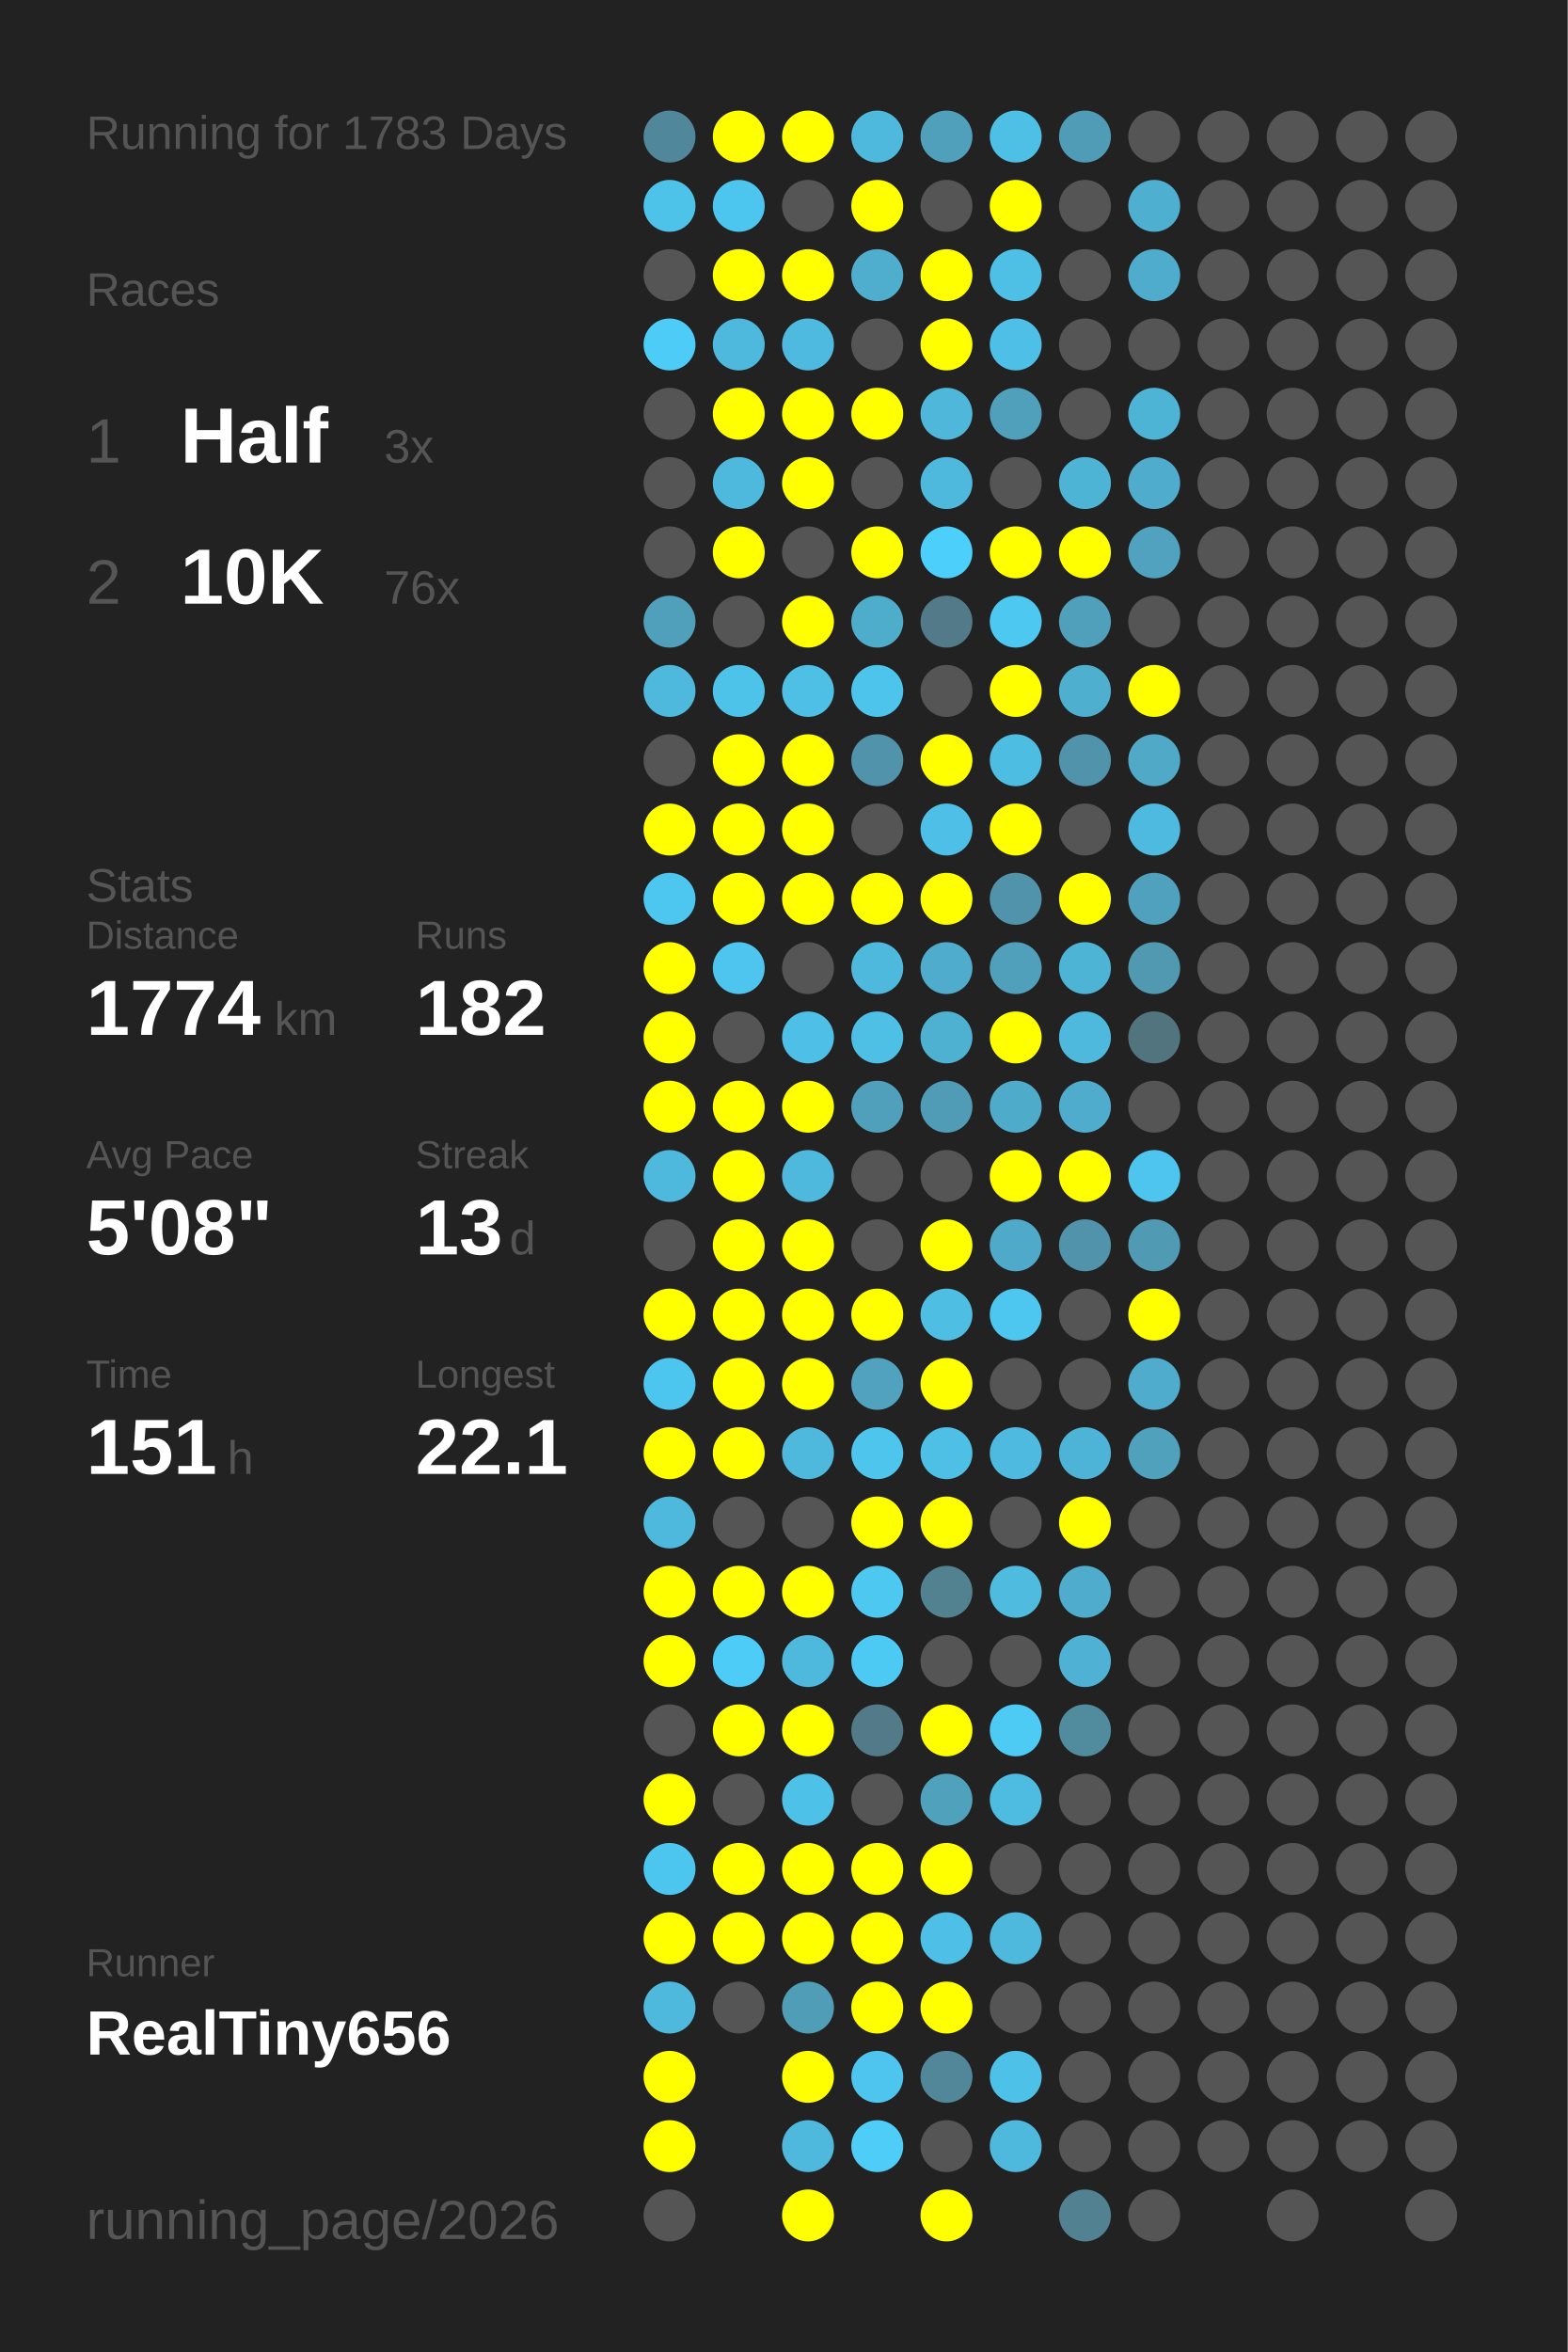
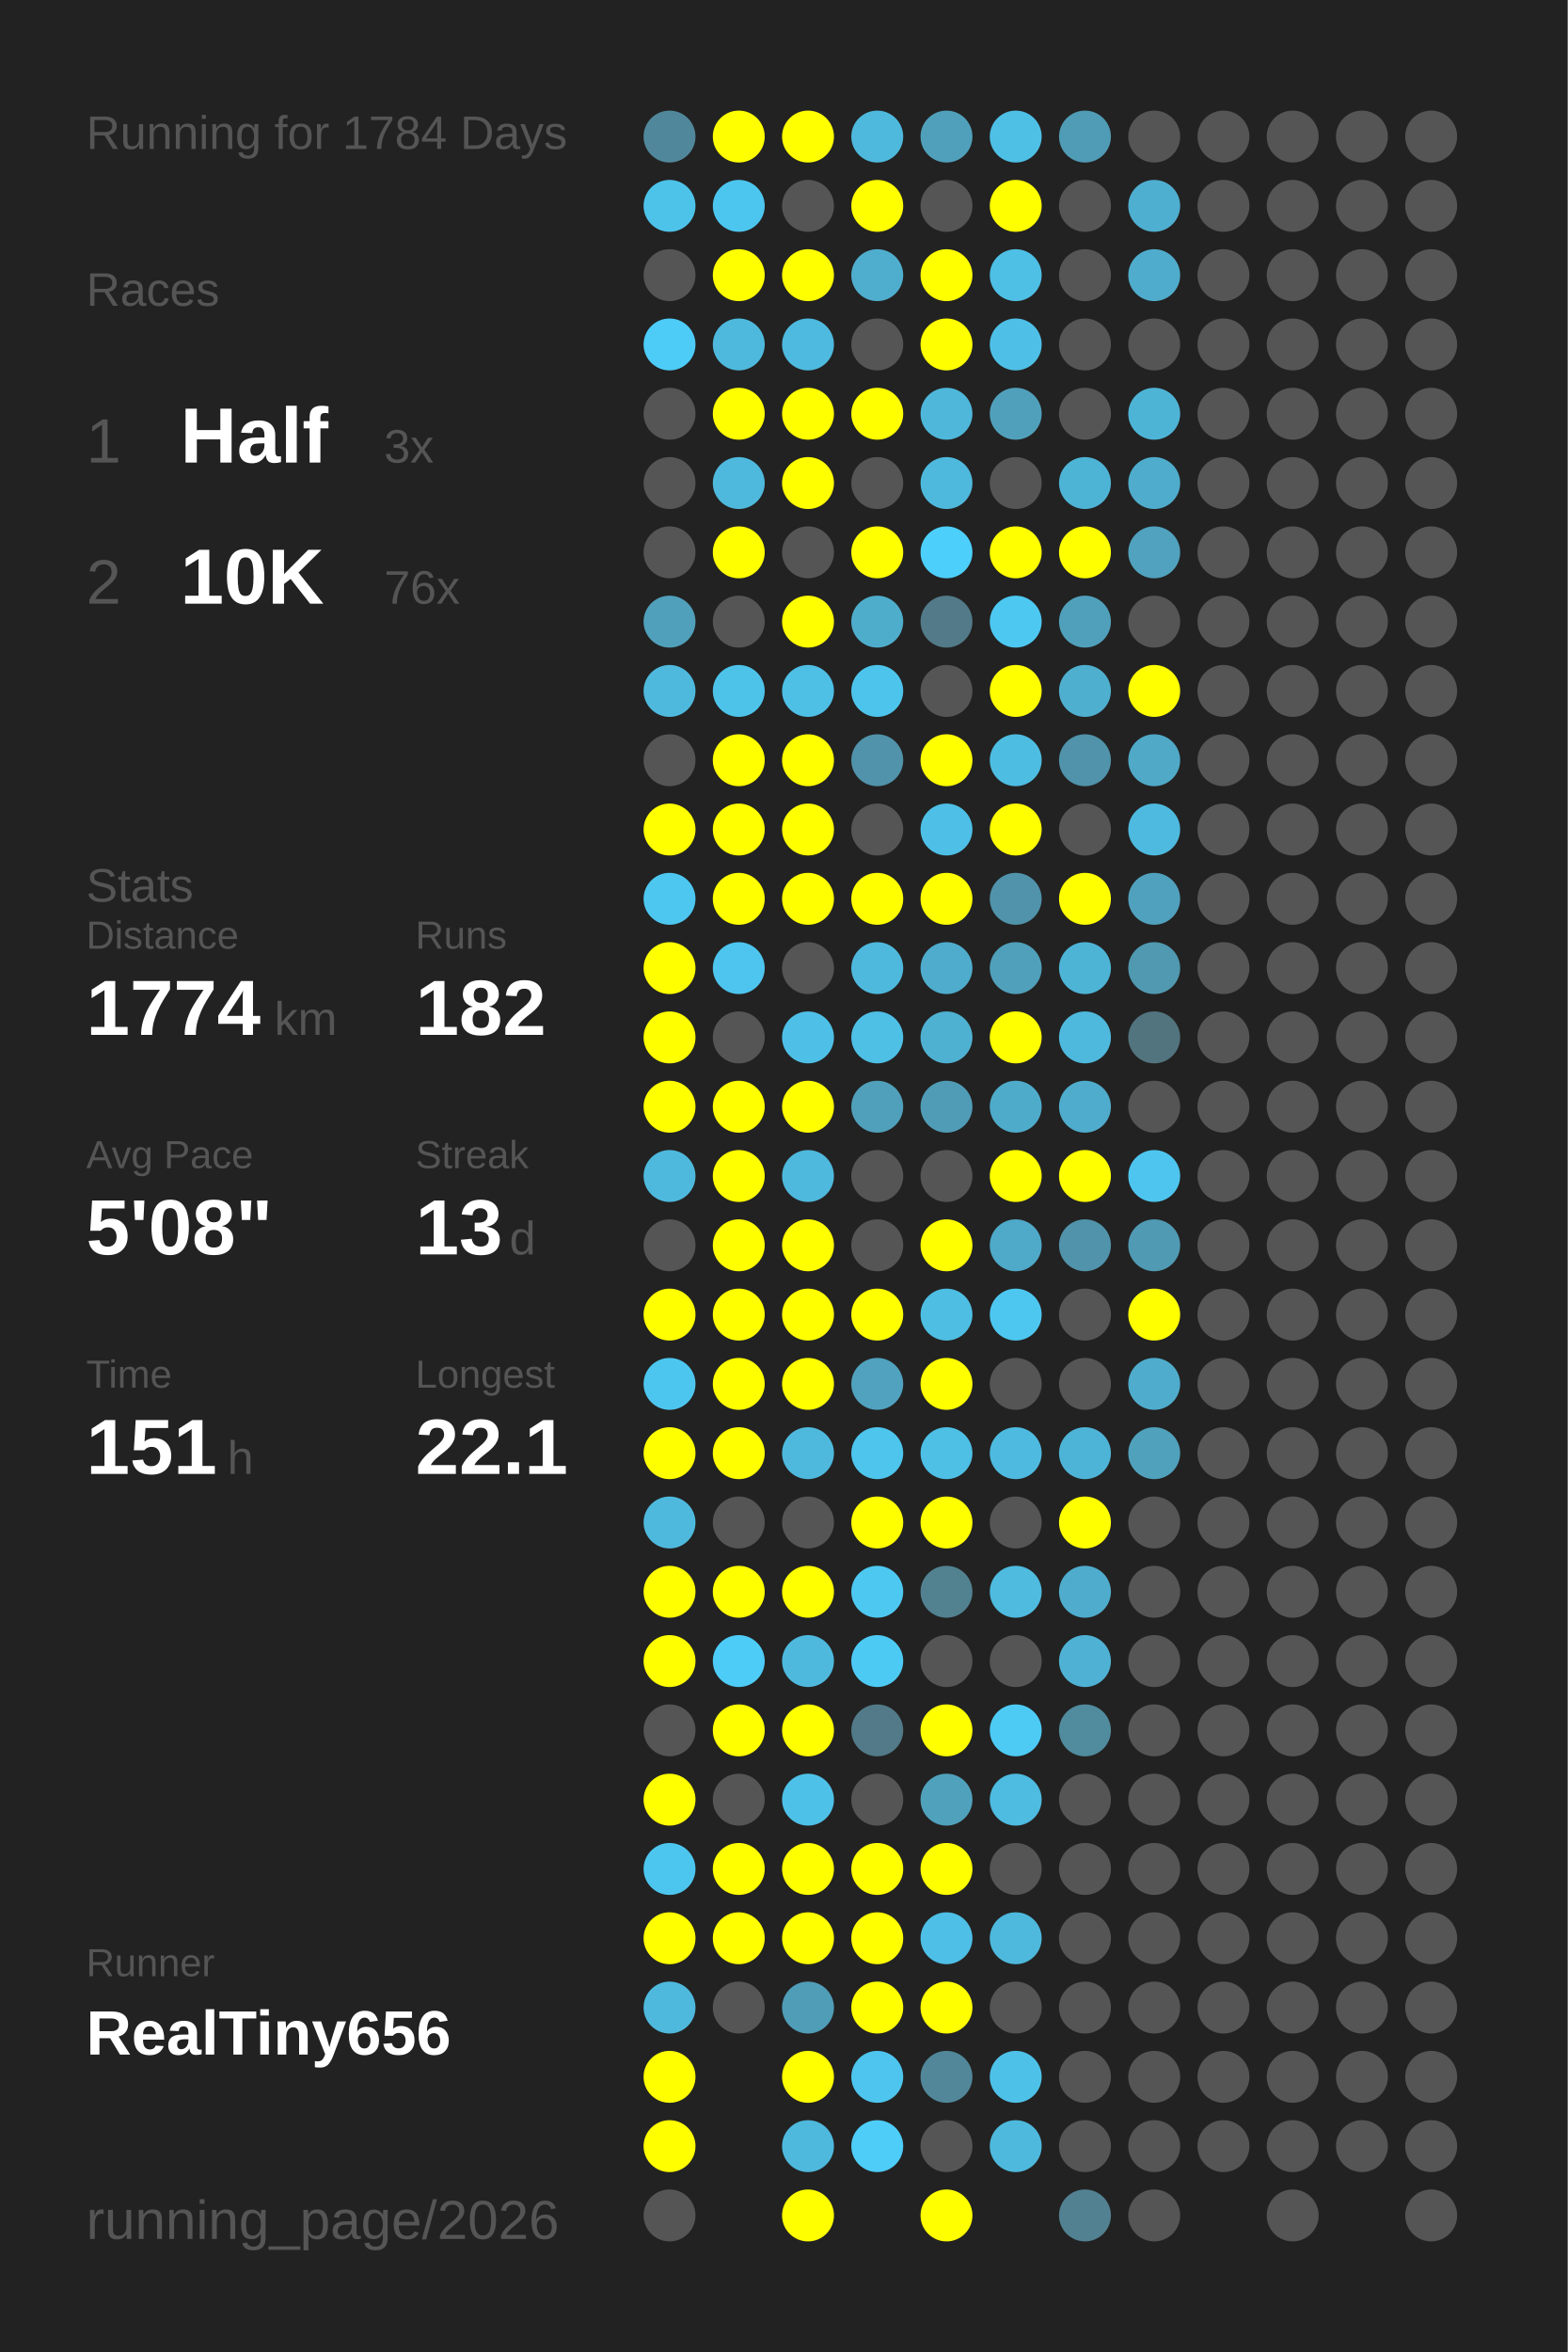
<svg xmlns="http://www.w3.org/2000/svg" baseProfile="full" height="300mm" version="1.1" viewBox="0,0,200,300" width="200mm">
  <defs />
  <rect fill="#222222" height="300" width="200" x="0" y="0" />
-   <text fill="#555555" style="font-size:6px; font-family:Arial;" x="11" y="19">Running for 1783 Days</text>
+   <text fill="#555555" style="font-size:6px; font-family:Arial;" x="11" y="19">Running for 1784 Days</text>
  <text fill="#555555" style="font-size:6px; font-family:Arial;" x="11" y="39">Races</text>
  <text fill="#555555" style="font-size:8px; font-family:Arial;" x="11" y="59">1</text>
  <text fill="#FFFFFF" style="font-size:10px; font-family:Arial; font-weight:bold;" x="23" y="59">Half</text>
  <text fill="#555555" style="font-size:6px; font-family:Arial;" x="49" y="59">3x</text>
  <text fill="#555555" style="font-size:8px; font-family:Arial;" x="11" y="77">2</text>
  <text fill="#FFFFFF" style="font-size:10px; font-family:Arial; font-weight:bold;" x="23" y="77">10K</text>
  <text fill="#555555" style="font-size:6px; font-family:Arial;" x="49" y="77">76x</text>
  <text fill="#555555" style="font-size:6px; font-family:Arial;" x="11" y="115">Stats</text>
  <text fill="#555555" style="font-size:5px; font-family:Arial;" x="11" y="121">Distance</text>
  <text fill="#FFFFFF" style="font-size:10px; font-family:Arial; font-weight:bold;" x="11" y="132">1774</text>
  <text fill="#555555" style="font-size:6px; font-family:Arial;" x="35" y="132">km</text>
  <text fill="#555555" style="font-size:5px; font-family:Arial;" x="53" y="121">Runs</text>
  <text fill="#FFFFFF" style="font-size:10px; font-family:Arial; font-weight:bold;" x="53" y="132">182</text>
  <text fill="#555555" style="font-size:5px; font-family:Arial;" x="11" y="149">Avg Pace</text>
  <text fill="#FFFFFF" style="font-size:10px; font-family:Arial; font-weight:bold;" x="11" y="160">5'08"</text>
  <text fill="#555555" style="font-size:5px; font-family:Arial;" x="53" y="149">Streak</text>
  <text fill="#FFFFFF" style="font-size:10px; font-family:Arial; font-weight:bold;" x="53" y="160">13</text>
  <text fill="#555555" style="font-size:6px; font-family:Arial;" x="65" y="160">d</text>
  <text fill="#555555" style="font-size:5px; font-family:Arial;" x="11" y="177">Time</text>
  <text fill="#FFFFFF" style="font-size:10px; font-family:Arial; font-weight:bold;" x="11" y="188">151</text>
  <text fill="#555555" style="font-size:6px; font-family:Arial;" x="29" y="188">h</text>
  <text fill="#555555" style="font-size:5px; font-family:Arial;" x="53" y="177">Longest</text>
  <text fill="#FFFFFF" style="font-size:10px; font-family:Arial; font-weight:bold;" x="53" y="188">22.1</text>
  <text fill="#555555" style="font-size:5px; font-family:Arial;" x="11" y="252.065">Runner</text>
  <text fill="#FFFFFF" style="font-size:8px; font-family:Arial; font-weight:bold;" x="11" y="262.065">RealTiny656</text>
  <text fill="#555555" style="font-size:7px; font-family:Arial;" x="11" y="285.581">running_page/2026</text>
  <circle cx="85.417" cy="17.419" fill="#51879a" r="3.312" />
  <circle cx="85.417" cy="26.258" fill="#4dc3ea" r="3.312" />
  <circle cx="85.417" cy="35.097" fill="#555555" r="3.312" />
  <circle cx="85.417" cy="43.935" fill="#4dccf7" r="3.312" />
  <circle cx="85.417" cy="52.774" fill="#555555" r="3.312" />
  <circle cx="85.417" cy="61.613" fill="#555555" r="3.312" />
  <circle cx="85.417" cy="70.452" fill="#555555" r="3.312" />
  <circle cx="85.417" cy="79.29" fill="#50a0bb" r="3.312" />
  <circle cx="85.417" cy="88.129" fill="#4eb9dd" r="3.312" />
  <circle cx="85.417" cy="96.968" fill="#555555" r="3.312" />
  <circle cx="85.417" cy="105.806" fill="#FFFF00" r="3.312" />
  <circle cx="85.417" cy="114.645" fill="#4dc7f0" r="3.312" />
  <circle cx="85.417" cy="123.484" fill="#FFFF00" r="3.312" />
  <circle cx="85.417" cy="132.323" fill="#FFFF00" r="3.312" />
  <circle cx="85.417" cy="141.161" fill="#FFFF00" r="3.312" />
  <circle cx="85.417" cy="150" fill="#4eb9dd" r="3.312" />
  <circle cx="85.417" cy="158.839" fill="#555555" r="3.312" />
  <circle cx="85.417" cy="167.677" fill="#FFFF00" r="3.312" />
  <circle cx="85.417" cy="176.516" fill="#4dc6ef" r="3.312" />
  <circle cx="85.417" cy="185.355" fill="#FFFF00" r="3.312" />
  <circle cx="85.417" cy="194.194" fill="#4eb9dd" r="3.312" />
  <circle cx="85.417" cy="203.032" fill="#FFFF00" r="3.312" />
  <circle cx="85.417" cy="211.871" fill="#FFFF00" r="3.312" />
  <circle cx="85.417" cy="220.71" fill="#555555" r="3.312" />
  <circle cx="85.417" cy="229.548" fill="#FFFF00" r="3.312" />
  <circle cx="85.417" cy="238.387" fill="#4dc6ef" r="3.312" />
  <circle cx="85.417" cy="247.226" fill="#FFFF00" r="3.312" />
  <circle cx="85.417" cy="256.065" fill="#4eb9dd" r="3.312" />
  <circle cx="85.417" cy="264.903" fill="#FFFF00" r="3.312" />
  <circle cx="85.417" cy="273.742" fill="#FFFF00" r="3.312" />
  <circle cx="85.417" cy="282.581" fill="#555555" r="3.312" />
  <circle cx="94.25" cy="17.419" fill="#FFFF00" r="3.312" />
  <circle cx="94.25" cy="26.258" fill="#4dc6ef" r="3.312" />
  <circle cx="94.25" cy="35.097" fill="#FFFF00" r="3.312" />
  <circle cx="94.25" cy="43.935" fill="#4eb9dd" r="3.312" />
  <circle cx="94.25" cy="52.774" fill="#FFFF00" r="3.312" />
  <circle cx="94.25" cy="61.613" fill="#4eb9dd" r="3.312" />
  <circle cx="94.25" cy="70.452" fill="#FFFF00" r="3.312" />
  <circle cx="94.25" cy="79.29" fill="#555555" r="3.312" />
  <circle cx="94.25" cy="88.129" fill="#4dc3ea" r="3.312" />
  <circle cx="94.25" cy="96.968" fill="#FFFF00" r="3.312" />
  <circle cx="94.25" cy="105.806" fill="#FFFF00" r="3.312" />
  <circle cx="94.25" cy="114.645" fill="#FFFF00" r="3.312" />
  <circle cx="94.25" cy="123.484" fill="#4dc5ee" r="3.312" />
  <circle cx="94.25" cy="132.323" fill="#555555" r="3.312" />
  <circle cx="94.25" cy="141.161" fill="#FFFF00" r="3.312" />
  <circle cx="94.25" cy="150" fill="#FFFF00" r="3.312" />
  <circle cx="94.25" cy="158.839" fill="#FFFF00" r="3.312" />
  <circle cx="94.25" cy="167.677" fill="#FFFF00" r="3.312" />
  <circle cx="94.25" cy="176.516" fill="#FFFF00" r="3.312" />
  <circle cx="94.25" cy="185.355" fill="#FFFF00" r="3.312" />
  <circle cx="94.25" cy="194.194" fill="#555555" r="3.312" />
  <circle cx="94.25" cy="203.032" fill="#FFFF00" r="3.312" />
  <circle cx="94.25" cy="211.871" fill="#4dccf7" r="3.312" />
  <circle cx="94.25" cy="220.71" fill="#FFFF00" r="3.312" />
  <circle cx="94.25" cy="229.548" fill="#555555" r="3.312" />
  <circle cx="94.25" cy="238.387" fill="#FFFF00" r="3.312" />
  <circle cx="94.25" cy="247.226" fill="#FFFF00" r="3.312" />
  <circle cx="94.25" cy="256.065" fill="#555555" r="3.312" />
  <circle cx="103.083" cy="17.419" fill="#FFFF00" r="3.312" />
  <circle cx="103.083" cy="26.258" fill="#555555" r="3.312" />
  <circle cx="103.083" cy="35.097" fill="#FFFF00" r="3.312" />
  <circle cx="103.083" cy="43.935" fill="#4ebadf" r="3.312" />
  <circle cx="103.083" cy="52.774" fill="#FFFF00" r="3.312" />
  <circle cx="103.083" cy="61.613" fill="#FFFF00" r="3.312" />
  <circle cx="103.083" cy="70.452" fill="#555555" r="3.312" />
  <circle cx="103.083" cy="79.29" fill="#FFFF00" r="3.312" />
  <circle cx="103.083" cy="88.129" fill="#4ebfe5" r="3.312" />
  <circle cx="103.083" cy="96.968" fill="#FFFF00" r="3.312" />
  <circle cx="103.083" cy="105.806" fill="#FFFF00" r="3.312" />
  <circle cx="103.083" cy="114.645" fill="#FFFF00" r="3.312" />
  <circle cx="103.083" cy="123.484" fill="#555555" r="3.312" />
  <circle cx="103.083" cy="132.323" fill="#4ec0e7" r="3.312" />
  <circle cx="103.083" cy="141.161" fill="#FFFF00" r="3.312" />
  <circle cx="103.083" cy="150" fill="#4eb9dd" r="3.312" />
  <circle cx="103.083" cy="158.839" fill="#FFFF00" r="3.312" />
  <circle cx="103.083" cy="167.677" fill="#FFFF00" r="3.312" />
  <circle cx="103.083" cy="176.516" fill="#FFFF00" r="3.312" />
  <circle cx="103.083" cy="185.355" fill="#4eb9dd" r="3.312" />
  <circle cx="103.083" cy="194.194" fill="#555555" r="3.312" />
  <circle cx="103.083" cy="203.032" fill="#FFFF00" r="3.312" />
  <circle cx="103.083" cy="211.871" fill="#4eb9dd" r="3.312" />
  <circle cx="103.083" cy="220.71" fill="#FFFF00" r="3.312" />
  <circle cx="103.083" cy="229.548" fill="#4ec1e8" r="3.312" />
  <circle cx="103.083" cy="238.387" fill="#FFFF00" r="3.312" />
  <circle cx="103.083" cy="247.226" fill="#FFFF00" r="3.312" />
  <circle cx="103.083" cy="256.065" fill="#509db7" r="3.312" />
  <circle cx="103.083" cy="264.903" fill="#FFFF00" r="3.312" />
  <circle cx="103.083" cy="273.742" fill="#4eb9dd" r="3.312" />
  <circle cx="103.083" cy="282.581" fill="#FFFF00" r="3.312" />
  <circle cx="111.917" cy="17.419" fill="#4eb9dd" r="3.312" />
  <circle cx="111.917" cy="26.258" fill="#FFFF00" r="3.312" />
  <circle cx="111.917" cy="35.097" fill="#4faece" r="3.312" />
  <circle cx="111.917" cy="43.935" fill="#555555" r="3.312" />
  <circle cx="111.917" cy="52.774" fill="#FFFF00" r="3.312" />
  <circle cx="111.917" cy="61.613" fill="#555555" r="3.312" />
  <circle cx="111.917" cy="70.452" fill="#FFFF00" r="3.312" />
  <circle cx="111.917" cy="79.29" fill="#4fadcc" r="3.312" />
  <circle cx="111.917" cy="88.129" fill="#4dc4eb" r="3.312" />
  <circle cx="111.917" cy="96.968" fill="#5093aa" r="3.312" />
  <circle cx="111.917" cy="105.806" fill="#555555" r="3.312" />
  <circle cx="111.917" cy="114.645" fill="#FFFF00" r="3.312" />
  <circle cx="111.917" cy="123.484" fill="#4eb9dd" r="3.312" />
  <circle cx="111.917" cy="132.323" fill="#4ebfe5" r="3.312" />
  <circle cx="111.917" cy="141.161" fill="#50a0bb" r="3.312" />
  <circle cx="111.917" cy="150" fill="#555555" r="3.312" />
  <circle cx="111.917" cy="158.839" fill="#555555" r="3.312" />
  <circle cx="111.917" cy="167.677" fill="#FFFF00" r="3.312" />
  <circle cx="111.917" cy="176.516" fill="#50a2be" r="3.312" />
  <circle cx="111.917" cy="185.355" fill="#4dc5ed" r="3.312" />
  <circle cx="111.917" cy="194.194" fill="#FFFF00" r="3.312" />
  <circle cx="111.917" cy="203.032" fill="#4dc8f1" r="3.312" />
  <circle cx="111.917" cy="211.871" fill="#4dcaf4" r="3.312" />
  <circle cx="111.917" cy="220.71" fill="#527a88" r="3.312" />
  <circle cx="111.917" cy="229.548" fill="#555555" r="3.312" />
  <circle cx="111.917" cy="238.387" fill="#FFFF00" r="3.312" />
  <circle cx="111.917" cy="247.226" fill="#FFFF00" r="3.312" />
  <circle cx="111.917" cy="256.065" fill="#FFFF00" r="3.312" />
  <circle cx="111.917" cy="264.903" fill="#4dc5ee" r="3.312" />
  <circle cx="111.917" cy="273.742" fill="#4dcdf8" r="3.312" />
  <circle cx="120.75" cy="17.419" fill="#50a0bb" r="3.312" />
  <circle cx="120.75" cy="26.258" fill="#555555" r="3.312" />
  <circle cx="120.75" cy="35.097" fill="#FFFF00" r="3.312" />
  <circle cx="120.75" cy="43.935" fill="#FFFF00" r="3.312" />
  <circle cx="120.75" cy="52.774" fill="#4eb7da" r="3.312" />
  <circle cx="120.75" cy="61.613" fill="#4eb9dd" r="3.312" />
  <circle cx="120.75" cy="70.452" fill="#4dcffb" r="3.312" />
  <circle cx="120.75" cy="79.29" fill="#527a88" r="3.312" />
  <circle cx="120.75" cy="88.129" fill="#555555" r="3.312" />
  <circle cx="120.75" cy="96.968" fill="#FFFF00" r="3.312" />
  <circle cx="120.75" cy="105.806" fill="#4ebfe6" r="3.312" />
  <circle cx="120.75" cy="114.645" fill="#FFFF00" r="3.312" />
  <circle cx="120.75" cy="123.484" fill="#4faccc" r="3.312" />
  <circle cx="120.75" cy="132.323" fill="#4fb1d2" r="3.312" />
  <circle cx="120.75" cy="141.161" fill="#509cb6" r="3.312" />
  <circle cx="120.75" cy="150" fill="#555555" r="3.312" />
  <circle cx="120.75" cy="158.839" fill="#FFFF00" r="3.312" />
  <circle cx="120.75" cy="167.677" fill="#4ebee3" r="3.312" />
  <circle cx="120.75" cy="176.516" fill="#FFFF00" r="3.312" />
  <circle cx="120.75" cy="185.355" fill="#4ebfe5" r="3.312" />
  <circle cx="120.75" cy="194.194" fill="#FFFF00" r="3.312" />
  <circle cx="120.75" cy="203.032" fill="#528190" r="3.312" />
  <circle cx="120.75" cy="211.871" fill="#555555" r="3.312" />
  <circle cx="120.75" cy="220.71" fill="#FFFF00" r="3.312" />
  <circle cx="120.75" cy="229.548" fill="#50a1bc" r="3.312" />
  <circle cx="120.75" cy="238.387" fill="#FFFF00" r="3.312" />
  <circle cx="120.75" cy="247.226" fill="#4ebfe6" r="3.312" />
  <circle cx="120.75" cy="256.065" fill="#FFFF00" r="3.312" />
  <circle cx="120.75" cy="264.903" fill="#518799" r="3.312" />
  <circle cx="120.75" cy="273.742" fill="#555555" r="3.312" />
  <circle cx="120.75" cy="282.581" fill="#FFFF00" r="3.312" />
  <circle cx="129.583" cy="17.419" fill="#4ec0e6" r="3.312" />
  <circle cx="129.583" cy="26.258" fill="#FFFF00" r="3.312" />
  <circle cx="129.583" cy="35.097" fill="#4ebfe5" r="3.312" />
  <circle cx="129.583" cy="43.935" fill="#4ec0e7" r="3.312" />
  <circle cx="129.583" cy="52.774" fill="#50a0bb" r="3.312" />
  <circle cx="129.583" cy="61.613" fill="#555555" r="3.312" />
  <circle cx="129.583" cy="70.452" fill="#FFFF00" r="3.312" />
  <circle cx="129.583" cy="79.29" fill="#4dc8f1" r="3.312" />
  <circle cx="129.583" cy="88.129" fill="#FFFF00" r="3.312" />
  <circle cx="129.583" cy="96.968" fill="#4ebde2" r="3.312" />
  <circle cx="129.583" cy="105.806" fill="#FFFF00" r="3.312" />
  <circle cx="129.583" cy="114.645" fill="#5093aa" r="3.312" />
  <circle cx="129.583" cy="123.484" fill="#50a0bb" r="3.312" />
  <circle cx="129.583" cy="132.323" fill="#FFFF00" r="3.312" />
  <circle cx="129.583" cy="141.161" fill="#4fabca" r="3.312" />
  <circle cx="129.583" cy="150" fill="#FFFF00" r="3.312" />
  <circle cx="129.583" cy="158.839" fill="#4fa9c8" r="3.312" />
  <circle cx="129.583" cy="167.677" fill="#4dc7f0" r="3.312" />
  <circle cx="129.583" cy="176.516" fill="#555555" r="3.312" />
  <circle cx="129.583" cy="185.355" fill="#4ebadf" r="3.312" />
  <circle cx="129.583" cy="194.194" fill="#555555" r="3.312" />
  <circle cx="129.583" cy="203.032" fill="#4ebbdf" r="3.312" />
  <circle cx="129.583" cy="211.871" fill="#555555" r="3.312" />
  <circle cx="129.583" cy="220.71" fill="#4dcbf5" r="3.312" />
  <circle cx="129.583" cy="229.548" fill="#4ebbe0" r="3.312" />
  <circle cx="129.583" cy="238.387" fill="#555555" r="3.312" />
  <circle cx="129.583" cy="247.226" fill="#4eb9dd" r="3.312" />
  <circle cx="129.583" cy="256.065" fill="#555555" r="3.312" />
  <circle cx="129.583" cy="264.903" fill="#4ec1e9" r="3.312" />
  <circle cx="129.583" cy="273.742" fill="#4eb9dd" r="3.312" />
  <circle cx="138.417" cy="17.419" fill="#509bb5" r="3.312" />
  <circle cx="138.417" cy="26.258" fill="#555555" r="3.312" />
  <circle cx="138.417" cy="35.097" fill="#555555" r="3.312" />
  <circle cx="138.417" cy="43.935" fill="#555555" r="3.312" />
  <circle cx="138.417" cy="52.774" fill="#555555" r="3.312" />
  <circle cx="138.417" cy="61.613" fill="#4eb4d6" r="3.312" />
  <circle cx="138.417" cy="70.452" fill="#FFFF00" r="3.312" />
  <circle cx="138.417" cy="79.29" fill="#50a0bb" r="3.312" />
  <circle cx="138.417" cy="88.129" fill="#4fafcf" r="3.312" />
  <circle cx="138.417" cy="96.968" fill="#5093aa" r="3.312" />
  <circle cx="138.417" cy="105.806" fill="#555555" r="3.312" />
  <circle cx="138.417" cy="114.645" fill="#FFFF00" r="3.312" />
  <circle cx="138.417" cy="123.484" fill="#4eb4d6" r="3.312" />
  <circle cx="138.417" cy="132.323" fill="#4eb9dd" r="3.312" />
  <circle cx="138.417" cy="141.161" fill="#4faccc" r="3.312" />
  <circle cx="138.417" cy="150" fill="#FFFF00" r="3.312" />
  <circle cx="138.417" cy="158.839" fill="#5093aa" r="3.312" />
  <circle cx="138.417" cy="167.677" fill="#555555" r="3.312" />
  <circle cx="138.417" cy="176.516" fill="#555555" r="3.312" />
  <circle cx="138.417" cy="185.355" fill="#4eb4d7" r="3.312" />
  <circle cx="138.417" cy="194.194" fill="#FFFF00" r="3.312" />
  <circle cx="138.417" cy="203.032" fill="#4faccc" r="3.312" />
  <circle cx="138.417" cy="211.871" fill="#4fb2d4" r="3.312" />
  <circle cx="138.417" cy="220.71" fill="#518b9e" r="3.312" />
  <circle cx="138.417" cy="229.548" fill="#555555" r="3.312" />
  <circle cx="138.417" cy="238.387" fill="#555555" r="3.312" />
  <circle cx="138.417" cy="247.226" fill="#555555" r="3.312" />
  <circle cx="138.417" cy="256.065" fill="#555555" r="3.312" />
  <circle cx="138.417" cy="264.903" fill="#555555" r="3.312" />
  <circle cx="138.417" cy="273.742" fill="#555555" r="3.312" />
  <circle cx="138.417" cy="282.581" fill="#528191" r="3.312" />
  <circle cx="147.25" cy="17.419" fill="#555555" r="3.312" />
  <circle cx="147.25" cy="26.258" fill="#4fafd0" r="3.312" />
  <circle cx="147.25" cy="35.097" fill="#4faccc" r="3.312" />
  <circle cx="147.25" cy="43.935" fill="#555555" r="3.312" />
  <circle cx="147.25" cy="52.774" fill="#4eb4d6" r="3.312" />
  <circle cx="147.25" cy="61.613" fill="#4faccc" r="3.312" />
  <circle cx="147.25" cy="70.452" fill="#50a2be" r="3.312" />
  <circle cx="147.25" cy="79.29" fill="#555555" r="3.312" />
  <circle cx="147.25" cy="88.129" fill="#FFFF00" r="3.312" />
  <circle cx="147.25" cy="96.968" fill="#4fa9c7" r="3.312" />
  <circle cx="147.25" cy="105.806" fill="#4ebadf" r="3.312" />
  <circle cx="147.25" cy="114.645" fill="#50a1bd" r="3.312" />
  <circle cx="147.25" cy="123.484" fill="#5099b1" r="3.312" />
  <circle cx="147.25" cy="132.323" fill="#52747f" r="3.312" />
  <circle cx="147.25" cy="141.161" fill="#555555" r="3.312" />
  <circle cx="147.25" cy="150" fill="#4dc5ee" r="3.312" />
  <circle cx="147.25" cy="158.839" fill="#509ab3" r="3.312" />
  <circle cx="147.25" cy="167.677" fill="#FFFF00" r="3.312" />
  <circle cx="147.25" cy="176.516" fill="#4faccc" r="3.312" />
  <circle cx="147.25" cy="185.355" fill="#50a1bc" r="3.312" />
  <circle cx="147.25" cy="194.194" fill="#555555" r="3.312" />
  <circle cx="147.25" cy="203.032" fill="#555555" r="3.312" />
  <circle cx="147.25" cy="211.871" fill="#555555" r="3.312" />
  <circle cx="147.25" cy="220.71" fill="#555555" r="3.312" />
  <circle cx="147.25" cy="229.548" fill="#555555" r="3.312" />
  <circle cx="147.25" cy="238.387" fill="#555555" r="3.312" />
  <circle cx="147.25" cy="247.226" fill="#555555" r="3.312" />
  <circle cx="147.25" cy="256.065" fill="#555555" r="3.312" />
  <circle cx="147.25" cy="264.903" fill="#555555" r="3.312" />
  <circle cx="147.25" cy="273.742" fill="#555555" r="3.312" />
  <circle cx="147.25" cy="282.581" fill="#555555" r="3.312" />
  <circle cx="156.083" cy="17.419" fill="#555555" r="3.312" />
  <circle cx="156.083" cy="26.258" fill="#555555" r="3.312" />
  <circle cx="156.083" cy="35.097" fill="#555555" r="3.312" />
  <circle cx="156.083" cy="43.935" fill="#555555" r="3.312" />
  <circle cx="156.083" cy="52.774" fill="#555555" r="3.312" />
  <circle cx="156.083" cy="61.613" fill="#555555" r="3.312" />
  <circle cx="156.083" cy="70.452" fill="#555555" r="3.312" />
  <circle cx="156.083" cy="79.29" fill="#555555" r="3.312" />
  <circle cx="156.083" cy="88.129" fill="#555555" r="3.312" />
  <circle cx="156.083" cy="96.968" fill="#555555" r="3.312" />
  <circle cx="156.083" cy="105.806" fill="#555555" r="3.312" />
  <circle cx="156.083" cy="114.645" fill="#555555" r="3.312" />
  <circle cx="156.083" cy="123.484" fill="#555555" r="3.312" />
  <circle cx="156.083" cy="132.323" fill="#555555" r="3.312" />
  <circle cx="156.083" cy="141.161" fill="#555555" r="3.312" />
  <circle cx="156.083" cy="150" fill="#555555" r="3.312" />
  <circle cx="156.083" cy="158.839" fill="#555555" r="3.312" />
  <circle cx="156.083" cy="167.677" fill="#555555" r="3.312" />
  <circle cx="156.083" cy="176.516" fill="#555555" r="3.312" />
  <circle cx="156.083" cy="185.355" fill="#555555" r="3.312" />
  <circle cx="156.083" cy="194.194" fill="#555555" r="3.312" />
  <circle cx="156.083" cy="203.032" fill="#555555" r="3.312" />
  <circle cx="156.083" cy="211.871" fill="#555555" r="3.312" />
  <circle cx="156.083" cy="220.71" fill="#555555" r="3.312" />
  <circle cx="156.083" cy="229.548" fill="#555555" r="3.312" />
  <circle cx="156.083" cy="238.387" fill="#555555" r="3.312" />
  <circle cx="156.083" cy="247.226" fill="#555555" r="3.312" />
  <circle cx="156.083" cy="256.065" fill="#555555" r="3.312" />
  <circle cx="156.083" cy="264.903" fill="#555555" r="3.312" />
  <circle cx="156.083" cy="273.742" fill="#555555" r="3.312" />
  <circle cx="164.917" cy="17.419" fill="#555555" r="3.312" />
  <circle cx="164.917" cy="26.258" fill="#555555" r="3.312" />
  <circle cx="164.917" cy="35.097" fill="#555555" r="3.312" />
  <circle cx="164.917" cy="43.935" fill="#555555" r="3.312" />
  <circle cx="164.917" cy="52.774" fill="#555555" r="3.312" />
  <circle cx="164.917" cy="61.613" fill="#555555" r="3.312" />
  <circle cx="164.917" cy="70.452" fill="#555555" r="3.312" />
  <circle cx="164.917" cy="79.29" fill="#555555" r="3.312" />
  <circle cx="164.917" cy="88.129" fill="#555555" r="3.312" />
  <circle cx="164.917" cy="96.968" fill="#555555" r="3.312" />
  <circle cx="164.917" cy="105.806" fill="#555555" r="3.312" />
  <circle cx="164.917" cy="114.645" fill="#555555" r="3.312" />
  <circle cx="164.917" cy="123.484" fill="#555555" r="3.312" />
  <circle cx="164.917" cy="132.323" fill="#555555" r="3.312" />
  <circle cx="164.917" cy="141.161" fill="#555555" r="3.312" />
  <circle cx="164.917" cy="150" fill="#555555" r="3.312" />
  <circle cx="164.917" cy="158.839" fill="#555555" r="3.312" />
  <circle cx="164.917" cy="167.677" fill="#555555" r="3.312" />
  <circle cx="164.917" cy="176.516" fill="#555555" r="3.312" />
  <circle cx="164.917" cy="185.355" fill="#555555" r="3.312" />
  <circle cx="164.917" cy="194.194" fill="#555555" r="3.312" />
  <circle cx="164.917" cy="203.032" fill="#555555" r="3.312" />
  <circle cx="164.917" cy="211.871" fill="#555555" r="3.312" />
  <circle cx="164.917" cy="220.71" fill="#555555" r="3.312" />
  <circle cx="164.917" cy="229.548" fill="#555555" r="3.312" />
  <circle cx="164.917" cy="238.387" fill="#555555" r="3.312" />
  <circle cx="164.917" cy="247.226" fill="#555555" r="3.312" />
  <circle cx="164.917" cy="256.065" fill="#555555" r="3.312" />
  <circle cx="164.917" cy="264.903" fill="#555555" r="3.312" />
  <circle cx="164.917" cy="273.742" fill="#555555" r="3.312" />
  <circle cx="164.917" cy="282.581" fill="#555555" r="3.312" />
  <circle cx="173.75" cy="17.419" fill="#555555" r="3.312" />
  <circle cx="173.75" cy="26.258" fill="#555555" r="3.312" />
  <circle cx="173.75" cy="35.097" fill="#555555" r="3.312" />
  <circle cx="173.75" cy="43.935" fill="#555555" r="3.312" />
  <circle cx="173.75" cy="52.774" fill="#555555" r="3.312" />
  <circle cx="173.75" cy="61.613" fill="#555555" r="3.312" />
  <circle cx="173.75" cy="70.452" fill="#555555" r="3.312" />
  <circle cx="173.75" cy="79.29" fill="#555555" r="3.312" />
  <circle cx="173.75" cy="88.129" fill="#555555" r="3.312" />
  <circle cx="173.75" cy="96.968" fill="#555555" r="3.312" />
  <circle cx="173.75" cy="105.806" fill="#555555" r="3.312" />
  <circle cx="173.75" cy="114.645" fill="#555555" r="3.312" />
  <circle cx="173.75" cy="123.484" fill="#555555" r="3.312" />
  <circle cx="173.75" cy="132.323" fill="#555555" r="3.312" />
  <circle cx="173.75" cy="141.161" fill="#555555" r="3.312" />
  <circle cx="173.75" cy="150" fill="#555555" r="3.312" />
  <circle cx="173.75" cy="158.839" fill="#555555" r="3.312" />
  <circle cx="173.75" cy="167.677" fill="#555555" r="3.312" />
  <circle cx="173.75" cy="176.516" fill="#555555" r="3.312" />
  <circle cx="173.75" cy="185.355" fill="#555555" r="3.312" />
  <circle cx="173.75" cy="194.194" fill="#555555" r="3.312" />
  <circle cx="173.75" cy="203.032" fill="#555555" r="3.312" />
  <circle cx="173.75" cy="211.871" fill="#555555" r="3.312" />
  <circle cx="173.75" cy="220.71" fill="#555555" r="3.312" />
  <circle cx="173.75" cy="229.548" fill="#555555" r="3.312" />
  <circle cx="173.75" cy="238.387" fill="#555555" r="3.312" />
  <circle cx="173.75" cy="247.226" fill="#555555" r="3.312" />
  <circle cx="173.75" cy="256.065" fill="#555555" r="3.312" />
  <circle cx="173.75" cy="264.903" fill="#555555" r="3.312" />
  <circle cx="173.75" cy="273.742" fill="#555555" r="3.312" />
  <circle cx="182.583" cy="17.419" fill="#555555" r="3.312" />
  <circle cx="182.583" cy="26.258" fill="#555555" r="3.312" />
  <circle cx="182.583" cy="35.097" fill="#555555" r="3.312" />
  <circle cx="182.583" cy="43.935" fill="#555555" r="3.312" />
  <circle cx="182.583" cy="52.774" fill="#555555" r="3.312" />
  <circle cx="182.583" cy="61.613" fill="#555555" r="3.312" />
  <circle cx="182.583" cy="70.452" fill="#555555" r="3.312" />
  <circle cx="182.583" cy="79.29" fill="#555555" r="3.312" />
  <circle cx="182.583" cy="88.129" fill="#555555" r="3.312" />
  <circle cx="182.583" cy="96.968" fill="#555555" r="3.312" />
  <circle cx="182.583" cy="105.806" fill="#555555" r="3.312" />
  <circle cx="182.583" cy="114.645" fill="#555555" r="3.312" />
  <circle cx="182.583" cy="123.484" fill="#555555" r="3.312" />
  <circle cx="182.583" cy="132.323" fill="#555555" r="3.312" />
  <circle cx="182.583" cy="141.161" fill="#555555" r="3.312" />
  <circle cx="182.583" cy="150" fill="#555555" r="3.312" />
  <circle cx="182.583" cy="158.839" fill="#555555" r="3.312" />
  <circle cx="182.583" cy="167.677" fill="#555555" r="3.312" />
  <circle cx="182.583" cy="176.516" fill="#555555" r="3.312" />
  <circle cx="182.583" cy="185.355" fill="#555555" r="3.312" />
  <circle cx="182.583" cy="194.194" fill="#555555" r="3.312" />
  <circle cx="182.583" cy="203.032" fill="#555555" r="3.312" />
  <circle cx="182.583" cy="211.871" fill="#555555" r="3.312" />
  <circle cx="182.583" cy="220.71" fill="#555555" r="3.312" />
  <circle cx="182.583" cy="229.548" fill="#555555" r="3.312" />
  <circle cx="182.583" cy="238.387" fill="#555555" r="3.312" />
  <circle cx="182.583" cy="247.226" fill="#555555" r="3.312" />
  <circle cx="182.583" cy="256.065" fill="#555555" r="3.312" />
  <circle cx="182.583" cy="264.903" fill="#555555" r="3.312" />
  <circle cx="182.583" cy="273.742" fill="#555555" r="3.312" />
  <circle cx="182.583" cy="282.581" fill="#555555" r="3.312" />
</svg>
